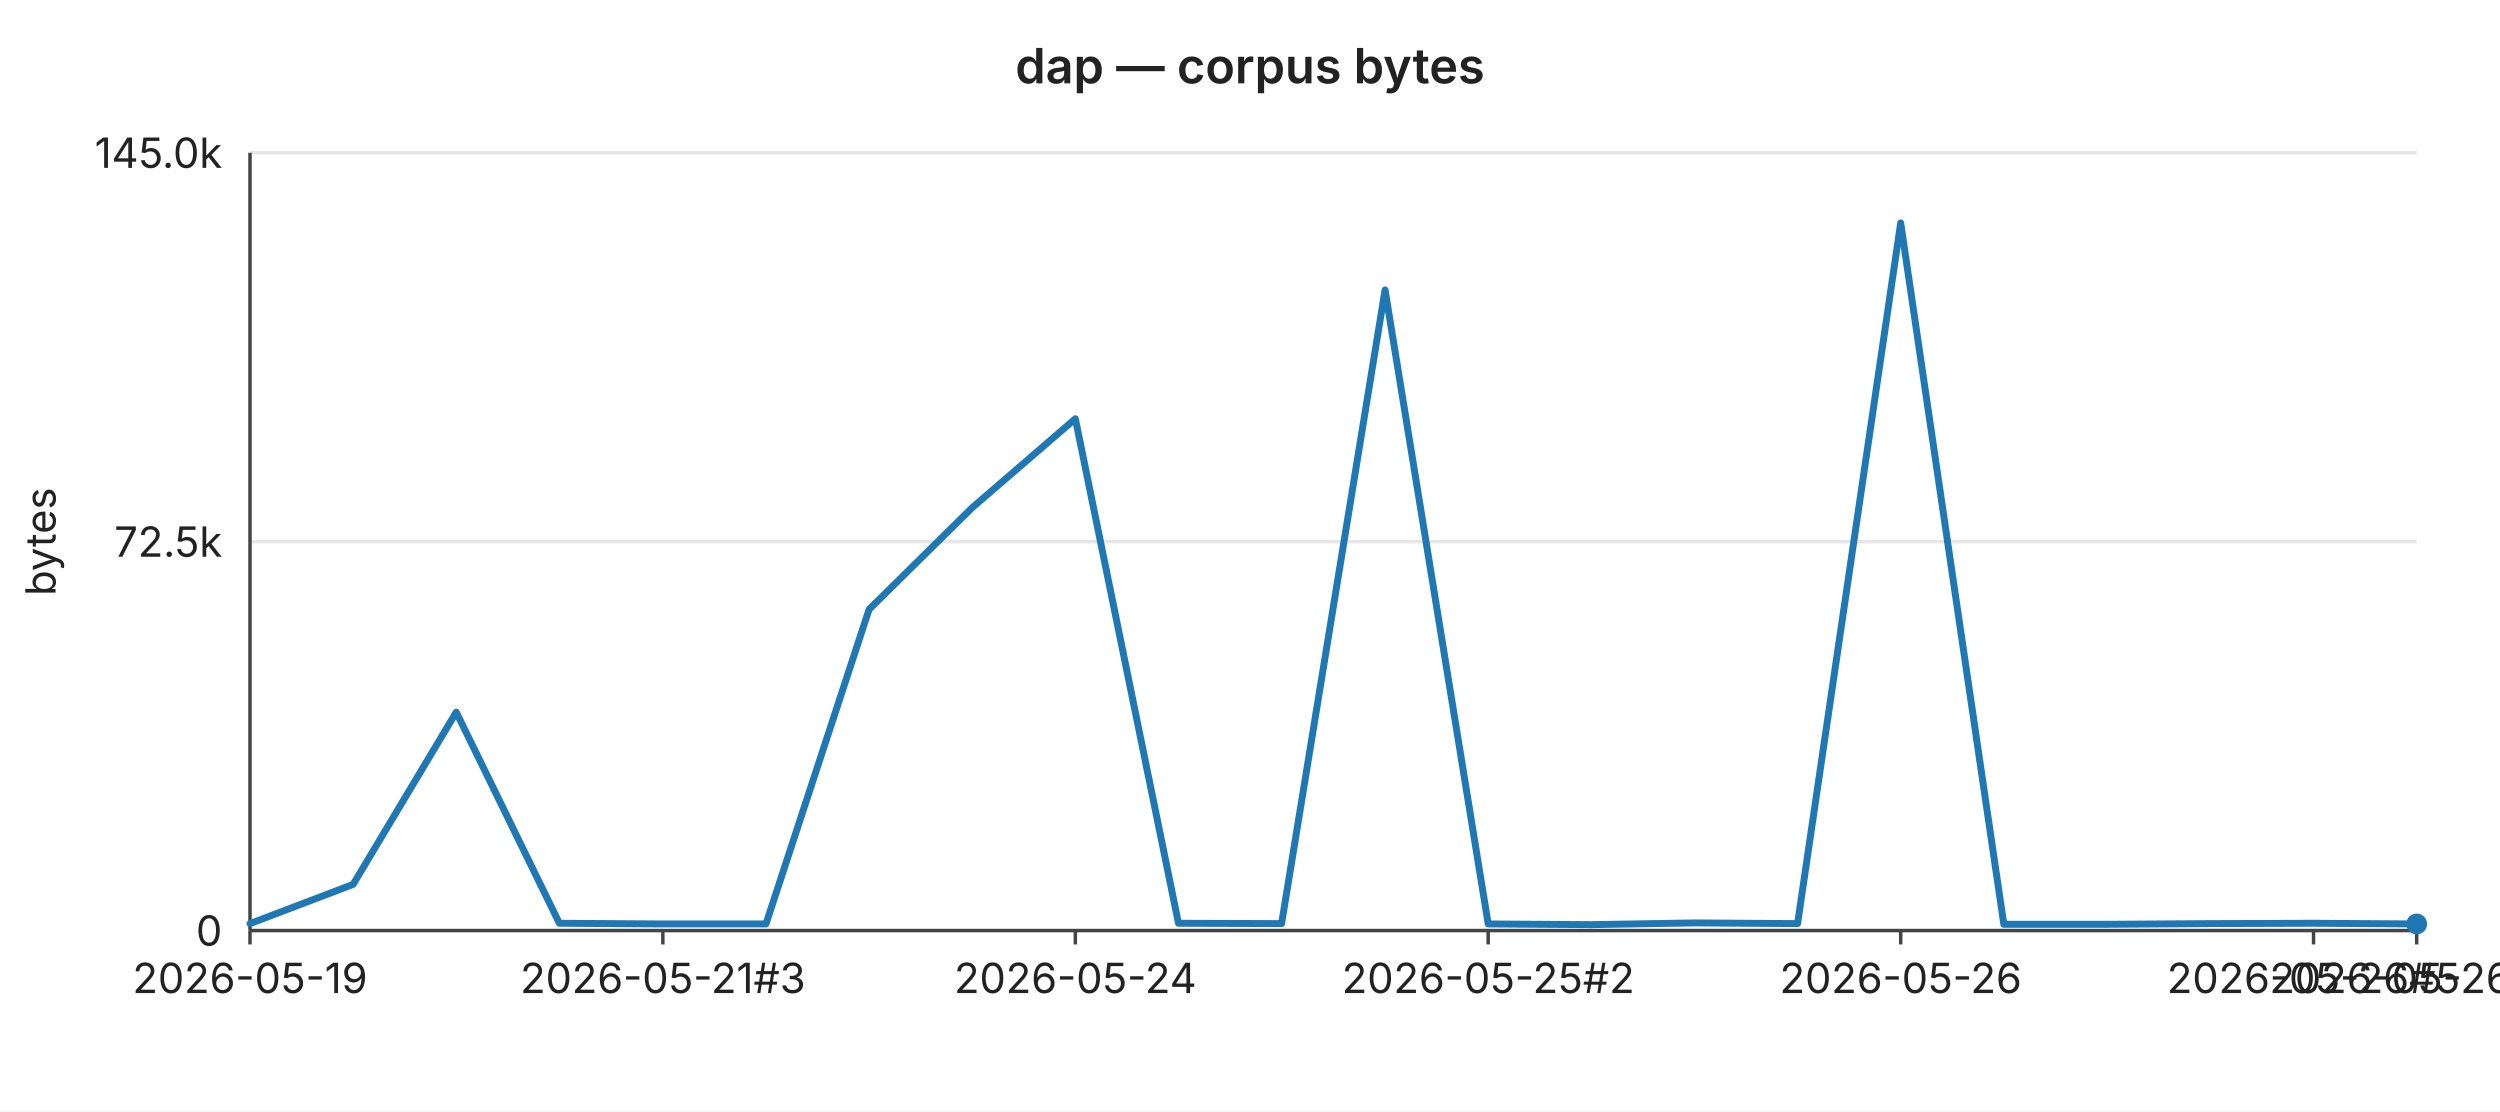
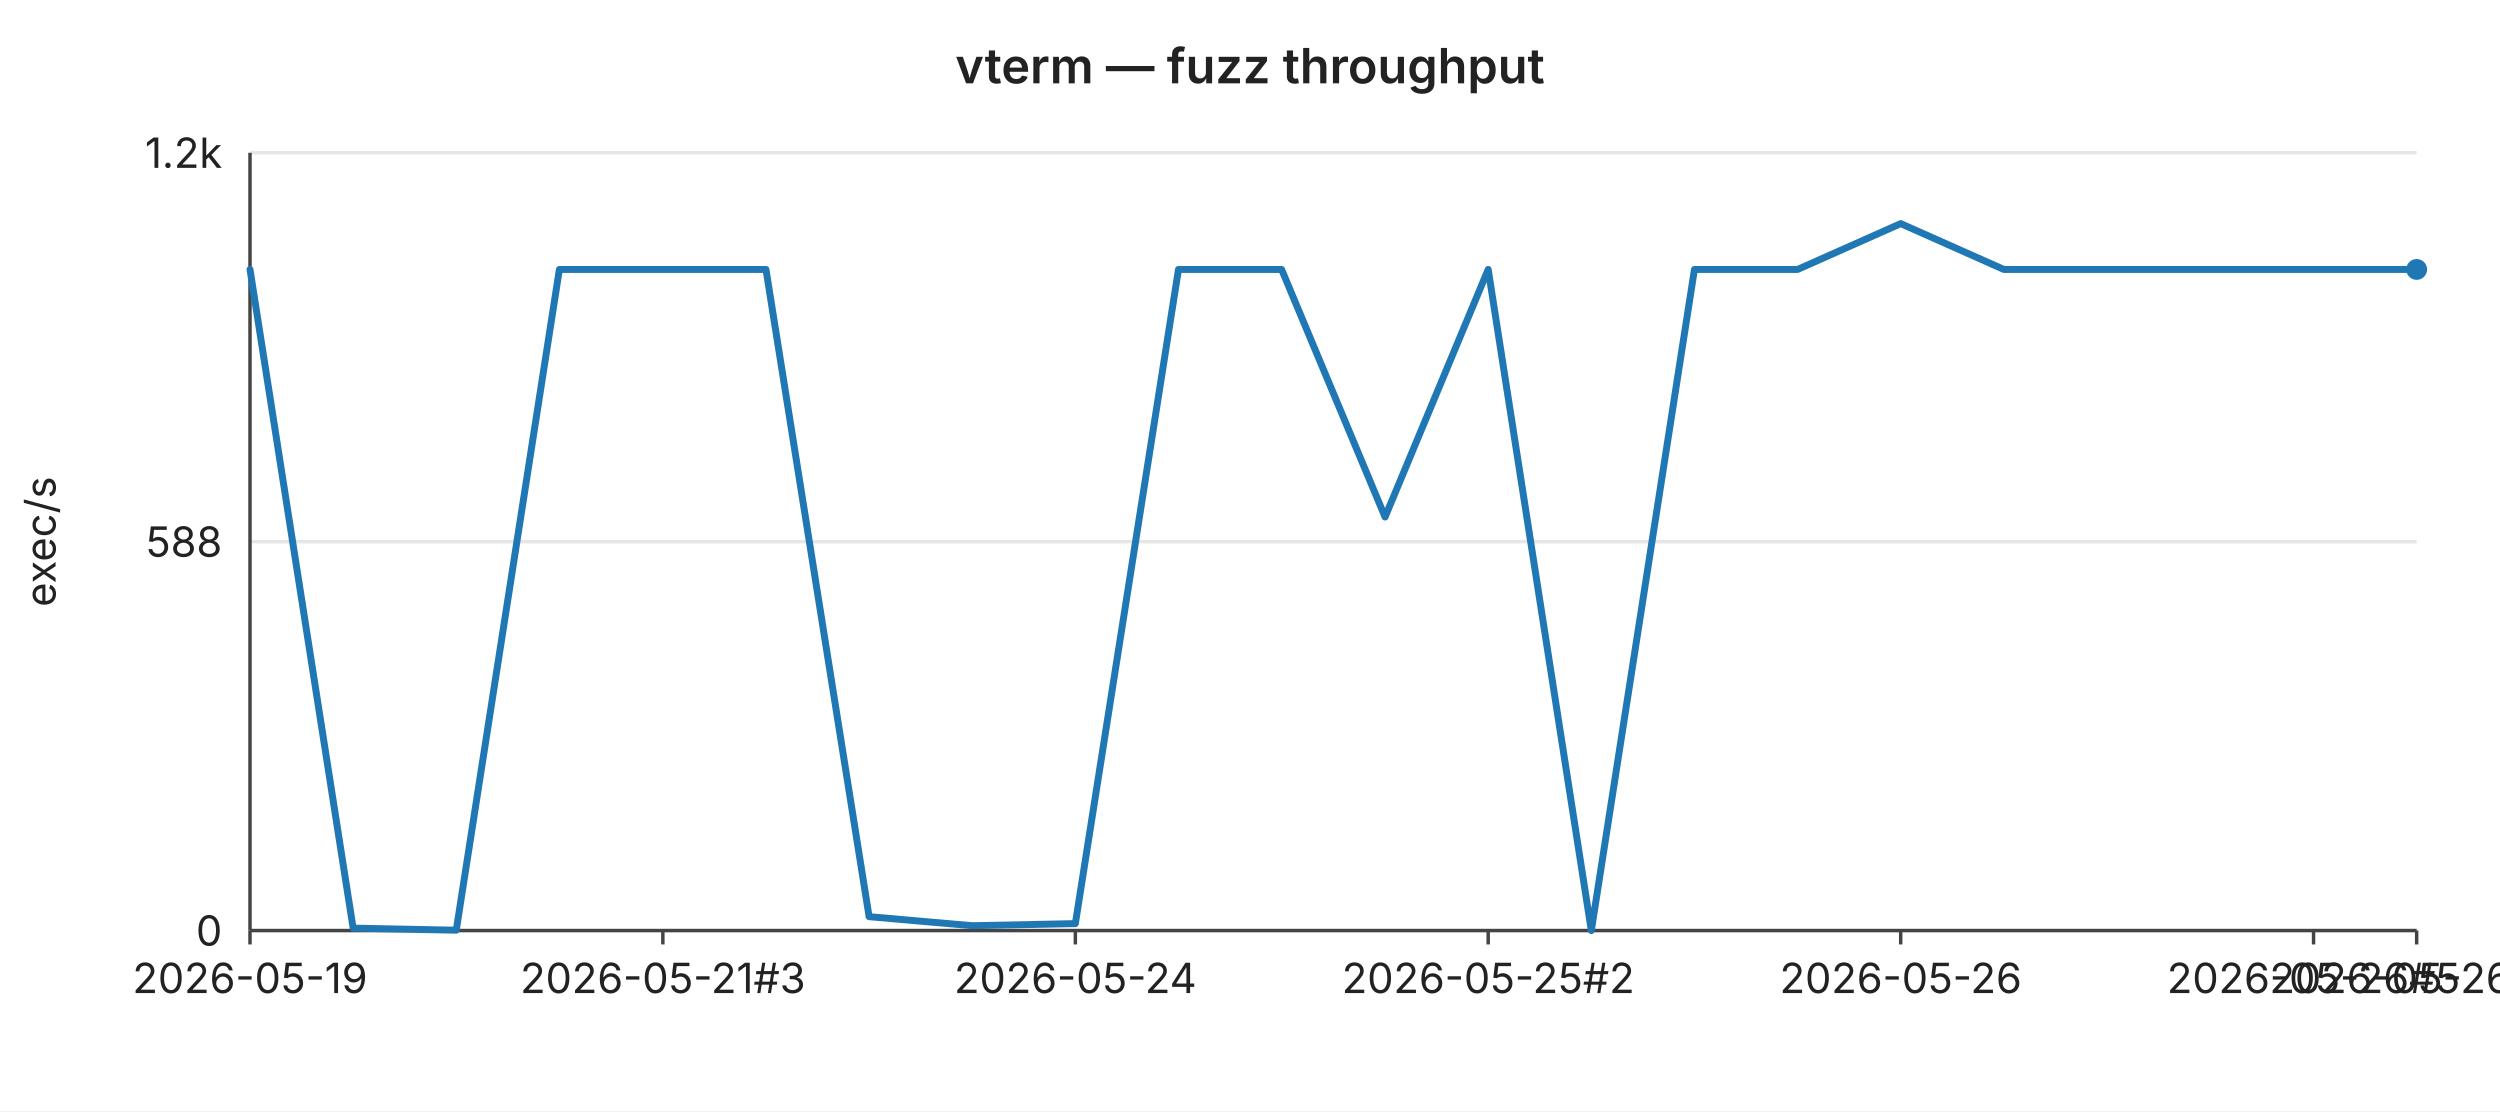
<svg xmlns="http://www.w3.org/2000/svg" width="720" height="320" viewBox="0 0 720 320" font-family="-apple-system,BlinkMacSystemFont,Segoe UI,sans-serif" font-size="12">
  <rect width="720" height="320" fill="#ffffff" />
-   <text x="360" y="24" text-anchor="middle" font-size="14" font-weight="600" fill="#222">dap — corpus bytes</text>
+   <text x="360" y="24" text-anchor="middle" font-size="14" font-weight="600" fill="#222">vterm — fuzz throughput</text>
  <line x1="72" y1="44.0" x2="696" y2="44.0" stroke="#e6e6e6" stroke-width="1" />
-   <text x="64" y="44.0" text-anchor="end" dominant-baseline="middle" fill="#222">145.0k</text>
+   <text x="64" y="44.0" text-anchor="end" dominant-baseline="middle" fill="#222">1.2k</text>
  <line x1="72" y1="156.0" x2="696" y2="156.0" stroke="#e6e6e6" stroke-width="1" />
-   <text x="64" y="156.0" text-anchor="end" dominant-baseline="middle" fill="#222">72.5k</text>
+   <text x="64" y="156.0" text-anchor="end" dominant-baseline="middle" fill="#222">588</text>
  <line x1="72" y1="268.0" x2="696" y2="268.0" stroke="#e6e6e6" stroke-width="1" />
  <text x="64" y="268.0" text-anchor="end" dominant-baseline="middle" fill="#222">0</text>
-   <text x="16" y="156" text-anchor="middle" fill="#222" transform="rotate(-90 16 156)">bytes</text>
+   <text x="16" y="156" text-anchor="middle" fill="#222" transform="rotate(-90 16 156)">exec/s</text>
  <line x1="72" y1="44" x2="72" y2="268" stroke="#444" stroke-width="1" />
  <line x1="72" y1="268" x2="696" y2="268" stroke="#444" stroke-width="1" />
  <line x1="72.0" y1="268" x2="72.0" y2="272" stroke="#444" stroke-width="1" />
  <text x="72.0" y="286" text-anchor="middle" fill="#222">2026-05-19</text>
  <line x1="190.9" y1="268" x2="190.9" y2="272" stroke="#444" stroke-width="1" />
  <text x="190.9" y="286" text-anchor="middle" fill="#222">2026-05-21#3</text>
  <line x1="309.7" y1="268" x2="309.7" y2="272" stroke="#444" stroke-width="1" />
  <text x="309.7" y="286" text-anchor="middle" fill="#222">2026-05-24</text>
  <line x1="428.6" y1="268" x2="428.6" y2="272" stroke="#444" stroke-width="1" />
  <text x="428.6" y="286" text-anchor="middle" fill="#222">2026-05-25#2</text>
  <line x1="547.4" y1="268" x2="547.4" y2="272" stroke="#444" stroke-width="1" />
  <text x="547.4" y="286" text-anchor="middle" fill="#222">2026-05-26</text>
  <line x1="666.3" y1="268" x2="666.3" y2="272" stroke="#444" stroke-width="1" />
  <text x="666.3" y="286" text-anchor="middle" fill="#222">2026-05-26#5</text>
  <line x1="696.0" y1="268" x2="696.0" y2="272" stroke="#444" stroke-width="1" />
  <text x="696.0" y="286" text-anchor="middle" fill="#222">2026-05-26#6</text>
-   <polyline fill="none" stroke="#1f77b4" stroke-width="2" stroke-linejoin="round" stroke-linecap="round" points="72.0,266.0 101.7,254.7 131.4,205.1 161.1,265.9 190.9,266.1 220.6,266.1 250.3,175.5 280.0,146.2 309.7,120.6 339.4,265.9 369.1,266.0 398.9,83.5 428.6,266.1 458.3,266.3 488.0,265.8 517.7,266.0 547.4,64.2 577.1,266.2 606.9,266.2 636.6,266.0 666.3,265.9 696.0,266.1" />
-   <circle cx="696.0" cy="266.1" r="3" fill="#1f77b4" />
+   <polyline fill="none" stroke="#1f77b4" stroke-width="2" stroke-linejoin="round" stroke-linecap="round" points="72.0,77.6 101.7,267.3 131.4,267.9 161.1,77.6 190.9,77.6 220.6,77.6 250.3,264.0 280.0,266.6 309.7,266.0 339.4,77.6 369.1,77.6 398.9,148.9 428.6,77.6 458.3,268.0 488.0,77.6 517.7,77.6 547.4,64.4 577.1,77.6 606.9,77.6 636.6,77.6 666.3,77.6 696.0,77.6" />
+   <circle cx="696.0" cy="77.6" r="3" fill="#1f77b4" />
</svg>
